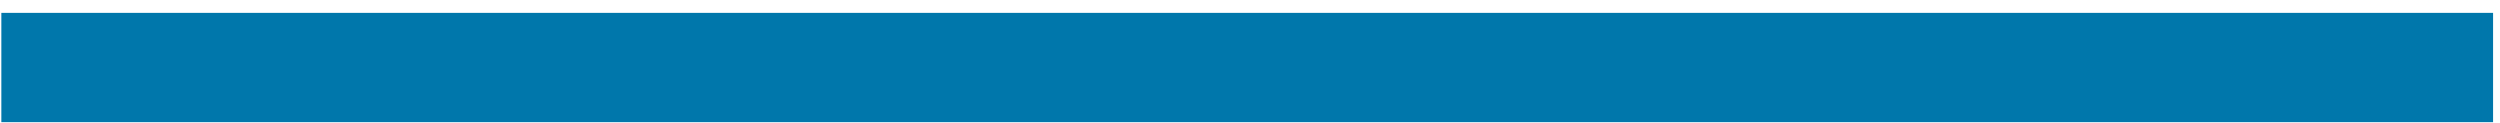
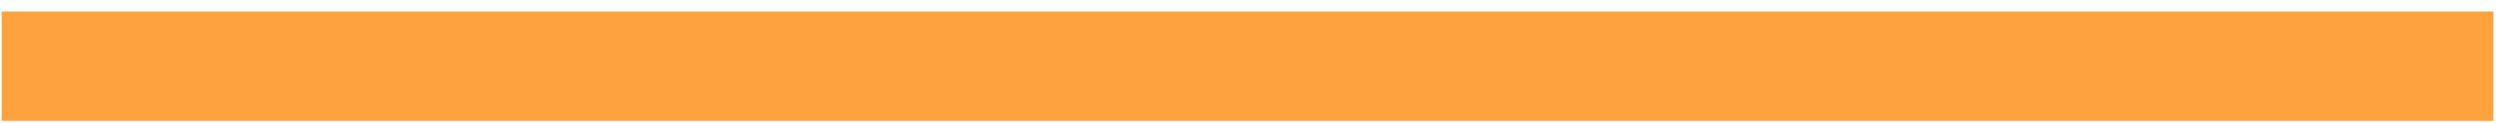
<svg xmlns="http://www.w3.org/2000/svg" width="183" height="9" viewBox="0 0 183 9" fill="none">
-   <rect x="0.099" y="0.942" width="182.394" height="8" fill="#0077AB" />
+   <rect x="0.123" y="0.843" width="182.394" height="8" fill="#FDA23E" />
</svg>
